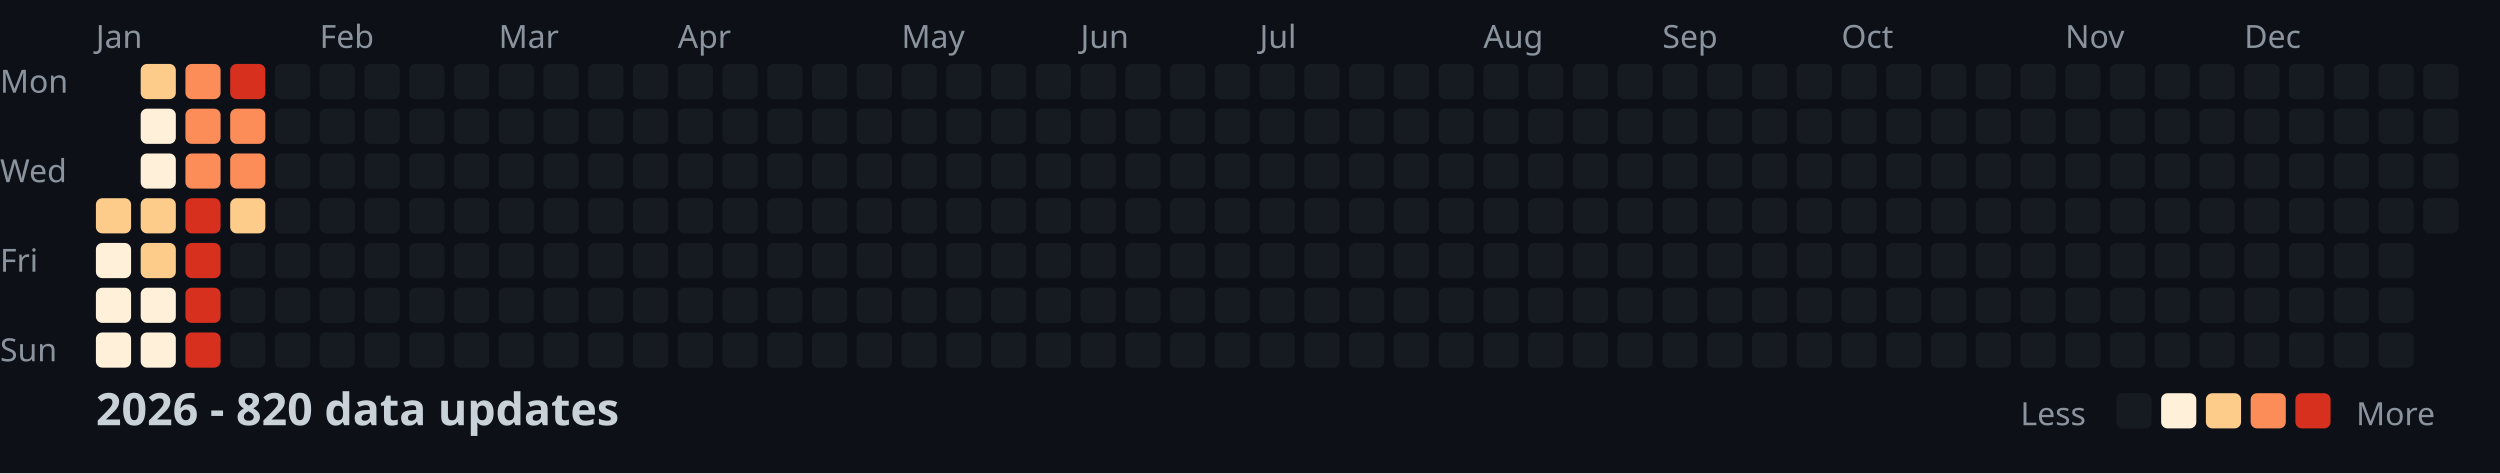
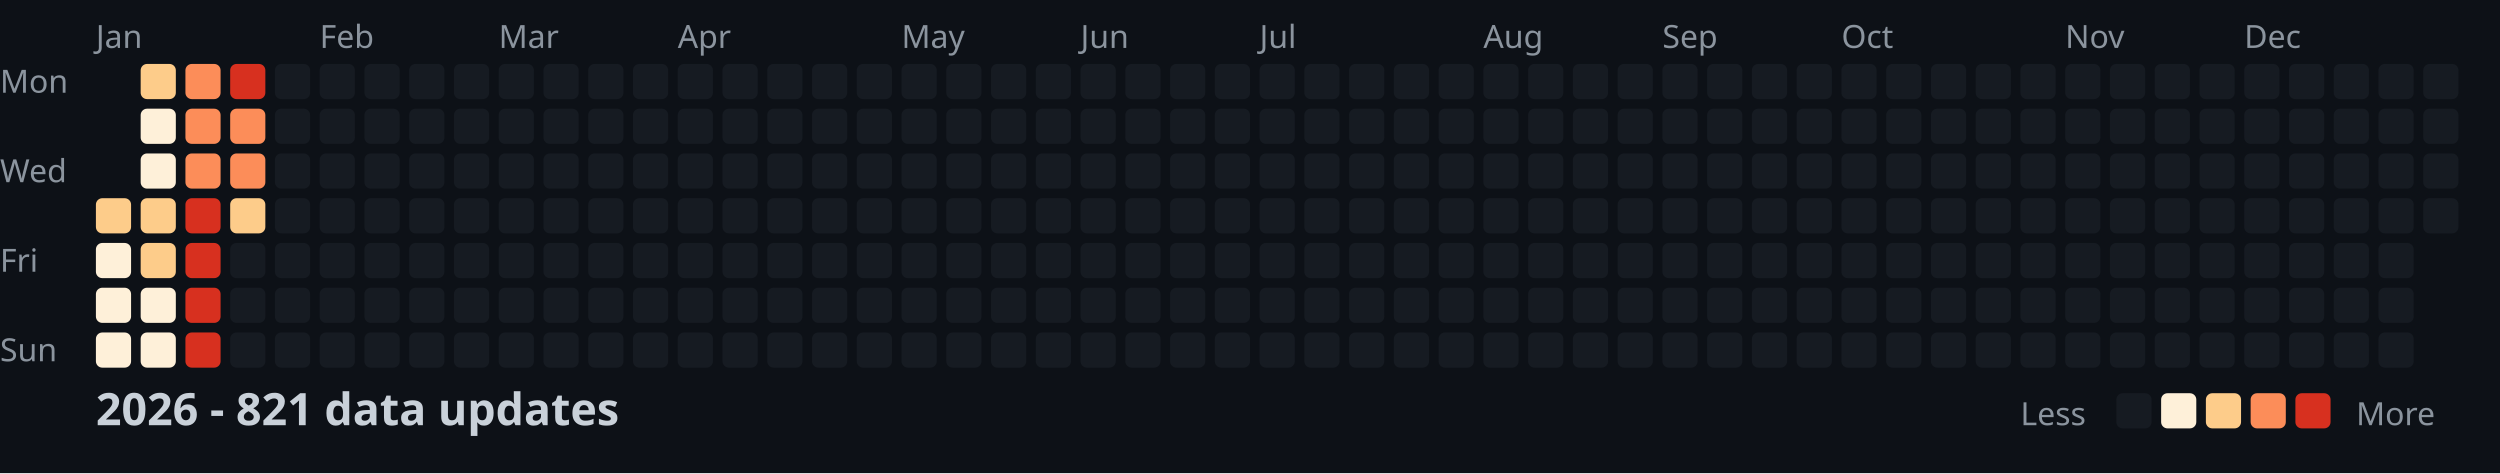
<svg xmlns="http://www.w3.org/2000/svg" width="782" height="148">
  <style>
    .month { font: 10px sans-serif; fill: #8b949e; }
    .day { font: 10px sans-serif; fill: #8b949e; }
    .title { font: bold 14px sans-serif; fill: #c9d1d9; }
    .legend { font: 10px sans-serif; fill: #8b949e; }
  </style>
  <rect width="100%" height="100%" fill="#0d1117" />
  <text x="0" y="29" class="day">Mon</text>
  <text x="0" y="57" class="day">Wed</text>
  <text x="0" y="85" class="day">Fri</text>
  <text x="0" y="113" class="day">Sun</text>
  <text x="30" y="15" class="month">Jan</text>
  <text x="100" y="15" class="month">Feb</text>
  <text x="156" y="15" class="month">Mar</text>
  <text x="212" y="15" class="month">Apr</text>
  <text x="282" y="15" class="month">May</text>
  <text x="338" y="15" class="month">Jun</text>
  <text x="394" y="15" class="month">Jul</text>
  <text x="464" y="15" class="month">Aug</text>
  <text x="520" y="15" class="month">Sep</text>
  <text x="576" y="15" class="month">Oct</text>
  <text x="646" y="15" class="month">Nov</text>
  <text x="702" y="15" class="month">Dec</text>
  <rect x="30" y="62" width="11" height="11" fill="#fdcc8a" rx="2" />
  <rect x="30" y="76" width="11" height="11" fill="#fef0d9" rx="2" />
  <rect x="30" y="90" width="11" height="11" fill="#fef0d9" rx="2" />
  <rect x="30" y="104" width="11" height="11" fill="#fef0d9" rx="2" />
  <rect x="44" y="20" width="11" height="11" fill="#fdcc8a" rx="2" />
  <rect x="44" y="34" width="11" height="11" fill="#fef0d9" rx="2" />
  <rect x="44" y="48" width="11" height="11" fill="#fef0d9" rx="2" />
  <rect x="44" y="62" width="11" height="11" fill="#fdcc8a" rx="2" />
  <rect x="44" y="76" width="11" height="11" fill="#fdcc8a" rx="2" />
  <rect x="44" y="90" width="11" height="11" fill="#fef0d9" rx="2" />
  <rect x="44" y="104" width="11" height="11" fill="#fef0d9" rx="2" />
  <rect x="58" y="20" width="11" height="11" fill="#fc8d59" rx="2" />
  <rect x="58" y="34" width="11" height="11" fill="#fc8d59" rx="2" />
  <rect x="58" y="48" width="11" height="11" fill="#fc8d59" rx="2" />
  <rect x="58" y="62" width="11" height="11" fill="#d7301f" rx="2" />
  <rect x="58" y="76" width="11" height="11" fill="#d7301f" rx="2" />
  <rect x="58" y="90" width="11" height="11" fill="#d7301f" rx="2" />
  <rect x="58" y="104" width="11" height="11" fill="#d7301f" rx="2" />
  <rect x="72" y="20" width="11" height="11" fill="#d7301f" rx="2" />
  <rect x="72" y="34" width="11" height="11" fill="#fc8d59" rx="2" />
  <rect x="72" y="48" width="11" height="11" fill="#fc8d59" rx="2" />
  <rect x="72" y="62" width="11" height="11" fill="#fdcc8a" rx="2" />
  <rect x="72" y="76" width="11" height="11" fill="#161b22" rx="2" />
  <rect x="72" y="90" width="11" height="11" fill="#161b22" rx="2" />
  <rect x="72" y="104" width="11" height="11" fill="#161b22" rx="2" />
  <rect x="86" y="20" width="11" height="11" fill="#161b22" rx="2" />
  <rect x="86" y="34" width="11" height="11" fill="#161b22" rx="2" />
  <rect x="86" y="48" width="11" height="11" fill="#161b22" rx="2" />
  <rect x="86" y="62" width="11" height="11" fill="#161b22" rx="2" />
  <rect x="86" y="76" width="11" height="11" fill="#161b22" rx="2" />
  <rect x="86" y="90" width="11" height="11" fill="#161b22" rx="2" />
  <rect x="86" y="104" width="11" height="11" fill="#161b22" rx="2" />
  <rect x="100" y="20" width="11" height="11" fill="#161b22" rx="2" />
  <rect x="100" y="34" width="11" height="11" fill="#161b22" rx="2" />
  <rect x="100" y="48" width="11" height="11" fill="#161b22" rx="2" />
  <rect x="100" y="62" width="11" height="11" fill="#161b22" rx="2" />
  <rect x="100" y="76" width="11" height="11" fill="#161b22" rx="2" />
  <rect x="100" y="90" width="11" height="11" fill="#161b22" rx="2" />
  <rect x="100" y="104" width="11" height="11" fill="#161b22" rx="2" />
  <rect x="114" y="20" width="11" height="11" fill="#161b22" rx="2" />
  <rect x="114" y="34" width="11" height="11" fill="#161b22" rx="2" />
  <rect x="114" y="48" width="11" height="11" fill="#161b22" rx="2" />
  <rect x="114" y="62" width="11" height="11" fill="#161b22" rx="2" />
  <rect x="114" y="76" width="11" height="11" fill="#161b22" rx="2" />
  <rect x="114" y="90" width="11" height="11" fill="#161b22" rx="2" />
  <rect x="114" y="104" width="11" height="11" fill="#161b22" rx="2" />
  <rect x="128" y="20" width="11" height="11" fill="#161b22" rx="2" />
  <rect x="128" y="34" width="11" height="11" fill="#161b22" rx="2" />
  <rect x="128" y="48" width="11" height="11" fill="#161b22" rx="2" />
  <rect x="128" y="62" width="11" height="11" fill="#161b22" rx="2" />
  <rect x="128" y="76" width="11" height="11" fill="#161b22" rx="2" />
  <rect x="128" y="90" width="11" height="11" fill="#161b22" rx="2" />
  <rect x="128" y="104" width="11" height="11" fill="#161b22" rx="2" />
  <rect x="142" y="20" width="11" height="11" fill="#161b22" rx="2" />
  <rect x="142" y="34" width="11" height="11" fill="#161b22" rx="2" />
  <rect x="142" y="48" width="11" height="11" fill="#161b22" rx="2" />
  <rect x="142" y="62" width="11" height="11" fill="#161b22" rx="2" />
  <rect x="142" y="76" width="11" height="11" fill="#161b22" rx="2" />
  <rect x="142" y="90" width="11" height="11" fill="#161b22" rx="2" />
  <rect x="142" y="104" width="11" height="11" fill="#161b22" rx="2" />
  <rect x="156" y="20" width="11" height="11" fill="#161b22" rx="2" />
  <rect x="156" y="34" width="11" height="11" fill="#161b22" rx="2" />
  <rect x="156" y="48" width="11" height="11" fill="#161b22" rx="2" />
  <rect x="156" y="62" width="11" height="11" fill="#161b22" rx="2" />
  <rect x="156" y="76" width="11" height="11" fill="#161b22" rx="2" />
  <rect x="156" y="90" width="11" height="11" fill="#161b22" rx="2" />
  <rect x="156" y="104" width="11" height="11" fill="#161b22" rx="2" />
  <rect x="170" y="20" width="11" height="11" fill="#161b22" rx="2" />
  <rect x="170" y="34" width="11" height="11" fill="#161b22" rx="2" />
  <rect x="170" y="48" width="11" height="11" fill="#161b22" rx="2" />
  <rect x="170" y="62" width="11" height="11" fill="#161b22" rx="2" />
  <rect x="170" y="76" width="11" height="11" fill="#161b22" rx="2" />
  <rect x="170" y="90" width="11" height="11" fill="#161b22" rx="2" />
  <rect x="170" y="104" width="11" height="11" fill="#161b22" rx="2" />
  <rect x="184" y="20" width="11" height="11" fill="#161b22" rx="2" />
  <rect x="184" y="34" width="11" height="11" fill="#161b22" rx="2" />
  <rect x="184" y="48" width="11" height="11" fill="#161b22" rx="2" />
  <rect x="184" y="62" width="11" height="11" fill="#161b22" rx="2" />
  <rect x="184" y="76" width="11" height="11" fill="#161b22" rx="2" />
  <rect x="184" y="90" width="11" height="11" fill="#161b22" rx="2" />
  <rect x="184" y="104" width="11" height="11" fill="#161b22" rx="2" />
  <rect x="198" y="20" width="11" height="11" fill="#161b22" rx="2" />
  <rect x="198" y="34" width="11" height="11" fill="#161b22" rx="2" />
  <rect x="198" y="48" width="11" height="11" fill="#161b22" rx="2" />
  <rect x="198" y="62" width="11" height="11" fill="#161b22" rx="2" />
  <rect x="198" y="76" width="11" height="11" fill="#161b22" rx="2" />
  <rect x="198" y="90" width="11" height="11" fill="#161b22" rx="2" />
  <rect x="198" y="104" width="11" height="11" fill="#161b22" rx="2" />
  <rect x="212" y="20" width="11" height="11" fill="#161b22" rx="2" />
  <rect x="212" y="34" width="11" height="11" fill="#161b22" rx="2" />
  <rect x="212" y="48" width="11" height="11" fill="#161b22" rx="2" />
  <rect x="212" y="62" width="11" height="11" fill="#161b22" rx="2" />
  <rect x="212" y="76" width="11" height="11" fill="#161b22" rx="2" />
  <rect x="212" y="90" width="11" height="11" fill="#161b22" rx="2" />
  <rect x="212" y="104" width="11" height="11" fill="#161b22" rx="2" />
  <rect x="226" y="20" width="11" height="11" fill="#161b22" rx="2" />
  <rect x="226" y="34" width="11" height="11" fill="#161b22" rx="2" />
  <rect x="226" y="48" width="11" height="11" fill="#161b22" rx="2" />
  <rect x="226" y="62" width="11" height="11" fill="#161b22" rx="2" />
  <rect x="226" y="76" width="11" height="11" fill="#161b22" rx="2" />
  <rect x="226" y="90" width="11" height="11" fill="#161b22" rx="2" />
  <rect x="226" y="104" width="11" height="11" fill="#161b22" rx="2" />
  <rect x="240" y="20" width="11" height="11" fill="#161b22" rx="2" />
  <rect x="240" y="34" width="11" height="11" fill="#161b22" rx="2" />
  <rect x="240" y="48" width="11" height="11" fill="#161b22" rx="2" />
  <rect x="240" y="62" width="11" height="11" fill="#161b22" rx="2" />
  <rect x="240" y="76" width="11" height="11" fill="#161b22" rx="2" />
  <rect x="240" y="90" width="11" height="11" fill="#161b22" rx="2" />
  <rect x="240" y="104" width="11" height="11" fill="#161b22" rx="2" />
  <rect x="254" y="20" width="11" height="11" fill="#161b22" rx="2" />
  <rect x="254" y="34" width="11" height="11" fill="#161b22" rx="2" />
  <rect x="254" y="48" width="11" height="11" fill="#161b22" rx="2" />
  <rect x="254" y="62" width="11" height="11" fill="#161b22" rx="2" />
  <rect x="254" y="76" width="11" height="11" fill="#161b22" rx="2" />
  <rect x="254" y="90" width="11" height="11" fill="#161b22" rx="2" />
  <rect x="254" y="104" width="11" height="11" fill="#161b22" rx="2" />
  <rect x="268" y="20" width="11" height="11" fill="#161b22" rx="2" />
  <rect x="268" y="34" width="11" height="11" fill="#161b22" rx="2" />
  <rect x="268" y="48" width="11" height="11" fill="#161b22" rx="2" />
  <rect x="268" y="62" width="11" height="11" fill="#161b22" rx="2" />
  <rect x="268" y="76" width="11" height="11" fill="#161b22" rx="2" />
  <rect x="268" y="90" width="11" height="11" fill="#161b22" rx="2" />
  <rect x="268" y="104" width="11" height="11" fill="#161b22" rx="2" />
  <rect x="282" y="20" width="11" height="11" fill="#161b22" rx="2" />
  <rect x="282" y="34" width="11" height="11" fill="#161b22" rx="2" />
  <rect x="282" y="48" width="11" height="11" fill="#161b22" rx="2" />
  <rect x="282" y="62" width="11" height="11" fill="#161b22" rx="2" />
  <rect x="282" y="76" width="11" height="11" fill="#161b22" rx="2" />
  <rect x="282" y="90" width="11" height="11" fill="#161b22" rx="2" />
  <rect x="282" y="104" width="11" height="11" fill="#161b22" rx="2" />
  <rect x="296" y="20" width="11" height="11" fill="#161b22" rx="2" />
  <rect x="296" y="34" width="11" height="11" fill="#161b22" rx="2" />
  <rect x="296" y="48" width="11" height="11" fill="#161b22" rx="2" />
  <rect x="296" y="62" width="11" height="11" fill="#161b22" rx="2" />
  <rect x="296" y="76" width="11" height="11" fill="#161b22" rx="2" />
  <rect x="296" y="90" width="11" height="11" fill="#161b22" rx="2" />
  <rect x="296" y="104" width="11" height="11" fill="#161b22" rx="2" />
  <rect x="310" y="20" width="11" height="11" fill="#161b22" rx="2" />
  <rect x="310" y="34" width="11" height="11" fill="#161b22" rx="2" />
  <rect x="310" y="48" width="11" height="11" fill="#161b22" rx="2" />
  <rect x="310" y="62" width="11" height="11" fill="#161b22" rx="2" />
  <rect x="310" y="76" width="11" height="11" fill="#161b22" rx="2" />
  <rect x="310" y="90" width="11" height="11" fill="#161b22" rx="2" />
  <rect x="310" y="104" width="11" height="11" fill="#161b22" rx="2" />
  <rect x="324" y="20" width="11" height="11" fill="#161b22" rx="2" />
  <rect x="324" y="34" width="11" height="11" fill="#161b22" rx="2" />
  <rect x="324" y="48" width="11" height="11" fill="#161b22" rx="2" />
  <rect x="324" y="62" width="11" height="11" fill="#161b22" rx="2" />
  <rect x="324" y="76" width="11" height="11" fill="#161b22" rx="2" />
  <rect x="324" y="90" width="11" height="11" fill="#161b22" rx="2" />
  <rect x="324" y="104" width="11" height="11" fill="#161b22" rx="2" />
  <rect x="338" y="20" width="11" height="11" fill="#161b22" rx="2" />
  <rect x="338" y="34" width="11" height="11" fill="#161b22" rx="2" />
  <rect x="338" y="48" width="11" height="11" fill="#161b22" rx="2" />
  <rect x="338" y="62" width="11" height="11" fill="#161b22" rx="2" />
  <rect x="338" y="76" width="11" height="11" fill="#161b22" rx="2" />
  <rect x="338" y="90" width="11" height="11" fill="#161b22" rx="2" />
  <rect x="338" y="104" width="11" height="11" fill="#161b22" rx="2" />
  <rect x="352" y="20" width="11" height="11" fill="#161b22" rx="2" />
  <rect x="352" y="34" width="11" height="11" fill="#161b22" rx="2" />
  <rect x="352" y="48" width="11" height="11" fill="#161b22" rx="2" />
  <rect x="352" y="62" width="11" height="11" fill="#161b22" rx="2" />
  <rect x="352" y="76" width="11" height="11" fill="#161b22" rx="2" />
  <rect x="352" y="90" width="11" height="11" fill="#161b22" rx="2" />
  <rect x="352" y="104" width="11" height="11" fill="#161b22" rx="2" />
  <rect x="366" y="20" width="11" height="11" fill="#161b22" rx="2" />
  <rect x="366" y="34" width="11" height="11" fill="#161b22" rx="2" />
  <rect x="366" y="48" width="11" height="11" fill="#161b22" rx="2" />
  <rect x="366" y="62" width="11" height="11" fill="#161b22" rx="2" />
  <rect x="366" y="76" width="11" height="11" fill="#161b22" rx="2" />
  <rect x="366" y="90" width="11" height="11" fill="#161b22" rx="2" />
  <rect x="366" y="104" width="11" height="11" fill="#161b22" rx="2" />
  <rect x="380" y="20" width="11" height="11" fill="#161b22" rx="2" />
  <rect x="380" y="34" width="11" height="11" fill="#161b22" rx="2" />
  <rect x="380" y="48" width="11" height="11" fill="#161b22" rx="2" />
  <rect x="380" y="62" width="11" height="11" fill="#161b22" rx="2" />
  <rect x="380" y="76" width="11" height="11" fill="#161b22" rx="2" />
  <rect x="380" y="90" width="11" height="11" fill="#161b22" rx="2" />
  <rect x="380" y="104" width="11" height="11" fill="#161b22" rx="2" />
  <rect x="394" y="20" width="11" height="11" fill="#161b22" rx="2" />
  <rect x="394" y="34" width="11" height="11" fill="#161b22" rx="2" />
  <rect x="394" y="48" width="11" height="11" fill="#161b22" rx="2" />
  <rect x="394" y="62" width="11" height="11" fill="#161b22" rx="2" />
  <rect x="394" y="76" width="11" height="11" fill="#161b22" rx="2" />
  <rect x="394" y="90" width="11" height="11" fill="#161b22" rx="2" />
  <rect x="394" y="104" width="11" height="11" fill="#161b22" rx="2" />
  <rect x="408" y="20" width="11" height="11" fill="#161b22" rx="2" />
  <rect x="408" y="34" width="11" height="11" fill="#161b22" rx="2" />
  <rect x="408" y="48" width="11" height="11" fill="#161b22" rx="2" />
  <rect x="408" y="62" width="11" height="11" fill="#161b22" rx="2" />
  <rect x="408" y="76" width="11" height="11" fill="#161b22" rx="2" />
  <rect x="408" y="90" width="11" height="11" fill="#161b22" rx="2" />
  <rect x="408" y="104" width="11" height="11" fill="#161b22" rx="2" />
  <rect x="422" y="20" width="11" height="11" fill="#161b22" rx="2" />
  <rect x="422" y="34" width="11" height="11" fill="#161b22" rx="2" />
  <rect x="422" y="48" width="11" height="11" fill="#161b22" rx="2" />
  <rect x="422" y="62" width="11" height="11" fill="#161b22" rx="2" />
  <rect x="422" y="76" width="11" height="11" fill="#161b22" rx="2" />
  <rect x="422" y="90" width="11" height="11" fill="#161b22" rx="2" />
  <rect x="422" y="104" width="11" height="11" fill="#161b22" rx="2" />
  <rect x="436" y="20" width="11" height="11" fill="#161b22" rx="2" />
  <rect x="436" y="34" width="11" height="11" fill="#161b22" rx="2" />
  <rect x="436" y="48" width="11" height="11" fill="#161b22" rx="2" />
  <rect x="436" y="62" width="11" height="11" fill="#161b22" rx="2" />
  <rect x="436" y="76" width="11" height="11" fill="#161b22" rx="2" />
  <rect x="436" y="90" width="11" height="11" fill="#161b22" rx="2" />
  <rect x="436" y="104" width="11" height="11" fill="#161b22" rx="2" />
  <rect x="450" y="20" width="11" height="11" fill="#161b22" rx="2" />
  <rect x="450" y="34" width="11" height="11" fill="#161b22" rx="2" />
  <rect x="450" y="48" width="11" height="11" fill="#161b22" rx="2" />
  <rect x="450" y="62" width="11" height="11" fill="#161b22" rx="2" />
  <rect x="450" y="76" width="11" height="11" fill="#161b22" rx="2" />
  <rect x="450" y="90" width="11" height="11" fill="#161b22" rx="2" />
  <rect x="450" y="104" width="11" height="11" fill="#161b22" rx="2" />
  <rect x="464" y="20" width="11" height="11" fill="#161b22" rx="2" />
  <rect x="464" y="34" width="11" height="11" fill="#161b22" rx="2" />
  <rect x="464" y="48" width="11" height="11" fill="#161b22" rx="2" />
  <rect x="464" y="62" width="11" height="11" fill="#161b22" rx="2" />
  <rect x="464" y="76" width="11" height="11" fill="#161b22" rx="2" />
  <rect x="464" y="90" width="11" height="11" fill="#161b22" rx="2" />
  <rect x="464" y="104" width="11" height="11" fill="#161b22" rx="2" />
  <rect x="478" y="20" width="11" height="11" fill="#161b22" rx="2" />
  <rect x="478" y="34" width="11" height="11" fill="#161b22" rx="2" />
  <rect x="478" y="48" width="11" height="11" fill="#161b22" rx="2" />
  <rect x="478" y="62" width="11" height="11" fill="#161b22" rx="2" />
  <rect x="478" y="76" width="11" height="11" fill="#161b22" rx="2" />
  <rect x="478" y="90" width="11" height="11" fill="#161b22" rx="2" />
  <rect x="478" y="104" width="11" height="11" fill="#161b22" rx="2" />
  <rect x="492" y="20" width="11" height="11" fill="#161b22" rx="2" />
  <rect x="492" y="34" width="11" height="11" fill="#161b22" rx="2" />
  <rect x="492" y="48" width="11" height="11" fill="#161b22" rx="2" />
  <rect x="492" y="62" width="11" height="11" fill="#161b22" rx="2" />
  <rect x="492" y="76" width="11" height="11" fill="#161b22" rx="2" />
  <rect x="492" y="90" width="11" height="11" fill="#161b22" rx="2" />
  <rect x="492" y="104" width="11" height="11" fill="#161b22" rx="2" />
  <rect x="506" y="20" width="11" height="11" fill="#161b22" rx="2" />
  <rect x="506" y="34" width="11" height="11" fill="#161b22" rx="2" />
  <rect x="506" y="48" width="11" height="11" fill="#161b22" rx="2" />
  <rect x="506" y="62" width="11" height="11" fill="#161b22" rx="2" />
  <rect x="506" y="76" width="11" height="11" fill="#161b22" rx="2" />
  <rect x="506" y="90" width="11" height="11" fill="#161b22" rx="2" />
  <rect x="506" y="104" width="11" height="11" fill="#161b22" rx="2" />
  <rect x="520" y="20" width="11" height="11" fill="#161b22" rx="2" />
  <rect x="520" y="34" width="11" height="11" fill="#161b22" rx="2" />
  <rect x="520" y="48" width="11" height="11" fill="#161b22" rx="2" />
  <rect x="520" y="62" width="11" height="11" fill="#161b22" rx="2" />
  <rect x="520" y="76" width="11" height="11" fill="#161b22" rx="2" />
  <rect x="520" y="90" width="11" height="11" fill="#161b22" rx="2" />
  <rect x="520" y="104" width="11" height="11" fill="#161b22" rx="2" />
  <rect x="534" y="20" width="11" height="11" fill="#161b22" rx="2" />
  <rect x="534" y="34" width="11" height="11" fill="#161b22" rx="2" />
  <rect x="534" y="48" width="11" height="11" fill="#161b22" rx="2" />
  <rect x="534" y="62" width="11" height="11" fill="#161b22" rx="2" />
  <rect x="534" y="76" width="11" height="11" fill="#161b22" rx="2" />
  <rect x="534" y="90" width="11" height="11" fill="#161b22" rx="2" />
  <rect x="534" y="104" width="11" height="11" fill="#161b22" rx="2" />
  <rect x="548" y="20" width="11" height="11" fill="#161b22" rx="2" />
  <rect x="548" y="34" width="11" height="11" fill="#161b22" rx="2" />
  <rect x="548" y="48" width="11" height="11" fill="#161b22" rx="2" />
  <rect x="548" y="62" width="11" height="11" fill="#161b22" rx="2" />
  <rect x="548" y="76" width="11" height="11" fill="#161b22" rx="2" />
  <rect x="548" y="90" width="11" height="11" fill="#161b22" rx="2" />
  <rect x="548" y="104" width="11" height="11" fill="#161b22" rx="2" />
  <rect x="562" y="20" width="11" height="11" fill="#161b22" rx="2" />
  <rect x="562" y="34" width="11" height="11" fill="#161b22" rx="2" />
  <rect x="562" y="48" width="11" height="11" fill="#161b22" rx="2" />
  <rect x="562" y="62" width="11" height="11" fill="#161b22" rx="2" />
  <rect x="562" y="76" width="11" height="11" fill="#161b22" rx="2" />
  <rect x="562" y="90" width="11" height="11" fill="#161b22" rx="2" />
  <rect x="562" y="104" width="11" height="11" fill="#161b22" rx="2" />
  <rect x="576" y="20" width="11" height="11" fill="#161b22" rx="2" />
  <rect x="576" y="34" width="11" height="11" fill="#161b22" rx="2" />
  <rect x="576" y="48" width="11" height="11" fill="#161b22" rx="2" />
  <rect x="576" y="62" width="11" height="11" fill="#161b22" rx="2" />
  <rect x="576" y="76" width="11" height="11" fill="#161b22" rx="2" />
  <rect x="576" y="90" width="11" height="11" fill="#161b22" rx="2" />
  <rect x="576" y="104" width="11" height="11" fill="#161b22" rx="2" />
  <rect x="590" y="20" width="11" height="11" fill="#161b22" rx="2" />
  <rect x="590" y="34" width="11" height="11" fill="#161b22" rx="2" />
  <rect x="590" y="48" width="11" height="11" fill="#161b22" rx="2" />
  <rect x="590" y="62" width="11" height="11" fill="#161b22" rx="2" />
  <rect x="590" y="76" width="11" height="11" fill="#161b22" rx="2" />
  <rect x="590" y="90" width="11" height="11" fill="#161b22" rx="2" />
  <rect x="590" y="104" width="11" height="11" fill="#161b22" rx="2" />
  <rect x="604" y="20" width="11" height="11" fill="#161b22" rx="2" />
  <rect x="604" y="34" width="11" height="11" fill="#161b22" rx="2" />
  <rect x="604" y="48" width="11" height="11" fill="#161b22" rx="2" />
  <rect x="604" y="62" width="11" height="11" fill="#161b22" rx="2" />
  <rect x="604" y="76" width="11" height="11" fill="#161b22" rx="2" />
  <rect x="604" y="90" width="11" height="11" fill="#161b22" rx="2" />
  <rect x="604" y="104" width="11" height="11" fill="#161b22" rx="2" />
  <rect x="618" y="20" width="11" height="11" fill="#161b22" rx="2" />
  <rect x="618" y="34" width="11" height="11" fill="#161b22" rx="2" />
  <rect x="618" y="48" width="11" height="11" fill="#161b22" rx="2" />
  <rect x="618" y="62" width="11" height="11" fill="#161b22" rx="2" />
  <rect x="618" y="76" width="11" height="11" fill="#161b22" rx="2" />
  <rect x="618" y="90" width="11" height="11" fill="#161b22" rx="2" />
  <rect x="618" y="104" width="11" height="11" fill="#161b22" rx="2" />
  <rect x="632" y="20" width="11" height="11" fill="#161b22" rx="2" />
  <rect x="632" y="34" width="11" height="11" fill="#161b22" rx="2" />
  <rect x="632" y="48" width="11" height="11" fill="#161b22" rx="2" />
  <rect x="632" y="62" width="11" height="11" fill="#161b22" rx="2" />
  <rect x="632" y="76" width="11" height="11" fill="#161b22" rx="2" />
  <rect x="632" y="90" width="11" height="11" fill="#161b22" rx="2" />
  <rect x="632" y="104" width="11" height="11" fill="#161b22" rx="2" />
  <rect x="646" y="20" width="11" height="11" fill="#161b22" rx="2" />
  <rect x="646" y="34" width="11" height="11" fill="#161b22" rx="2" />
  <rect x="646" y="48" width="11" height="11" fill="#161b22" rx="2" />
  <rect x="646" y="62" width="11" height="11" fill="#161b22" rx="2" />
  <rect x="646" y="76" width="11" height="11" fill="#161b22" rx="2" />
  <rect x="646" y="90" width="11" height="11" fill="#161b22" rx="2" />
  <rect x="646" y="104" width="11" height="11" fill="#161b22" rx="2" />
  <rect x="660" y="20" width="11" height="11" fill="#161b22" rx="2" />
  <rect x="660" y="34" width="11" height="11" fill="#161b22" rx="2" />
  <rect x="660" y="48" width="11" height="11" fill="#161b22" rx="2" />
  <rect x="660" y="62" width="11" height="11" fill="#161b22" rx="2" />
  <rect x="660" y="76" width="11" height="11" fill="#161b22" rx="2" />
  <rect x="660" y="90" width="11" height="11" fill="#161b22" rx="2" />
  <rect x="660" y="104" width="11" height="11" fill="#161b22" rx="2" />
  <rect x="674" y="20" width="11" height="11" fill="#161b22" rx="2" />
  <rect x="674" y="34" width="11" height="11" fill="#161b22" rx="2" />
  <rect x="674" y="48" width="11" height="11" fill="#161b22" rx="2" />
  <rect x="674" y="62" width="11" height="11" fill="#161b22" rx="2" />
  <rect x="674" y="76" width="11" height="11" fill="#161b22" rx="2" />
  <rect x="674" y="90" width="11" height="11" fill="#161b22" rx="2" />
  <rect x="674" y="104" width="11" height="11" fill="#161b22" rx="2" />
  <rect x="688" y="20" width="11" height="11" fill="#161b22" rx="2" />
  <rect x="688" y="34" width="11" height="11" fill="#161b22" rx="2" />
  <rect x="688" y="48" width="11" height="11" fill="#161b22" rx="2" />
  <rect x="688" y="62" width="11" height="11" fill="#161b22" rx="2" />
  <rect x="688" y="76" width="11" height="11" fill="#161b22" rx="2" />
  <rect x="688" y="90" width="11" height="11" fill="#161b22" rx="2" />
  <rect x="688" y="104" width="11" height="11" fill="#161b22" rx="2" />
  <rect x="702" y="20" width="11" height="11" fill="#161b22" rx="2" />
  <rect x="702" y="34" width="11" height="11" fill="#161b22" rx="2" />
  <rect x="702" y="48" width="11" height="11" fill="#161b22" rx="2" />
  <rect x="702" y="62" width="11" height="11" fill="#161b22" rx="2" />
  <rect x="702" y="76" width="11" height="11" fill="#161b22" rx="2" />
  <rect x="702" y="90" width="11" height="11" fill="#161b22" rx="2" />
  <rect x="702" y="104" width="11" height="11" fill="#161b22" rx="2" />
  <rect x="716" y="20" width="11" height="11" fill="#161b22" rx="2" />
  <rect x="716" y="34" width="11" height="11" fill="#161b22" rx="2" />
  <rect x="716" y="48" width="11" height="11" fill="#161b22" rx="2" />
  <rect x="716" y="62" width="11" height="11" fill="#161b22" rx="2" />
  <rect x="716" y="76" width="11" height="11" fill="#161b22" rx="2" />
  <rect x="716" y="90" width="11" height="11" fill="#161b22" rx="2" />
  <rect x="716" y="104" width="11" height="11" fill="#161b22" rx="2" />
  <rect x="730" y="20" width="11" height="11" fill="#161b22" rx="2" />
  <rect x="730" y="34" width="11" height="11" fill="#161b22" rx="2" />
  <rect x="730" y="48" width="11" height="11" fill="#161b22" rx="2" />
  <rect x="730" y="62" width="11" height="11" fill="#161b22" rx="2" />
  <rect x="730" y="76" width="11" height="11" fill="#161b22" rx="2" />
  <rect x="730" y="90" width="11" height="11" fill="#161b22" rx="2" />
  <rect x="730" y="104" width="11" height="11" fill="#161b22" rx="2" />
  <rect x="744" y="20" width="11" height="11" fill="#161b22" rx="2" />
  <rect x="744" y="34" width="11" height="11" fill="#161b22" rx="2" />
  <rect x="744" y="48" width="11" height="11" fill="#161b22" rx="2" />
  <rect x="744" y="62" width="11" height="11" fill="#161b22" rx="2" />
  <rect x="744" y="76" width="11" height="11" fill="#161b22" rx="2" />
  <rect x="744" y="90" width="11" height="11" fill="#161b22" rx="2" />
  <rect x="744" y="104" width="11" height="11" fill="#161b22" rx="2" />
  <rect x="758" y="20" width="11" height="11" fill="#161b22" rx="2" />
  <rect x="758" y="34" width="11" height="11" fill="#161b22" rx="2" />
  <rect x="758" y="48" width="11" height="11" fill="#161b22" rx="2" />
  <rect x="758" y="62" width="11" height="11" fill="#161b22" rx="2" />
-   <text x="30" y="133" class="title">2026 - 820 data updates</text>
+   <text x="30" y="133" class="title">2026 - 821 data updates</text>
  <text x="632" y="133" class="legend">Less</text>
  <rect x="662" y="123" width="11" height="11" fill="#161b22" rx="2" />
  <rect x="676" y="123" width="11" height="11" fill="#fef0d9" rx="2" />
  <rect x="690" y="123" width="11" height="11" fill="#fdcc8a" rx="2" />
  <rect x="704" y="123" width="11" height="11" fill="#fc8d59" rx="2" />
  <rect x="718" y="123" width="11" height="11" fill="#d7301f" rx="2" />
  <text x="737" y="133" class="legend">More</text>
</svg>
